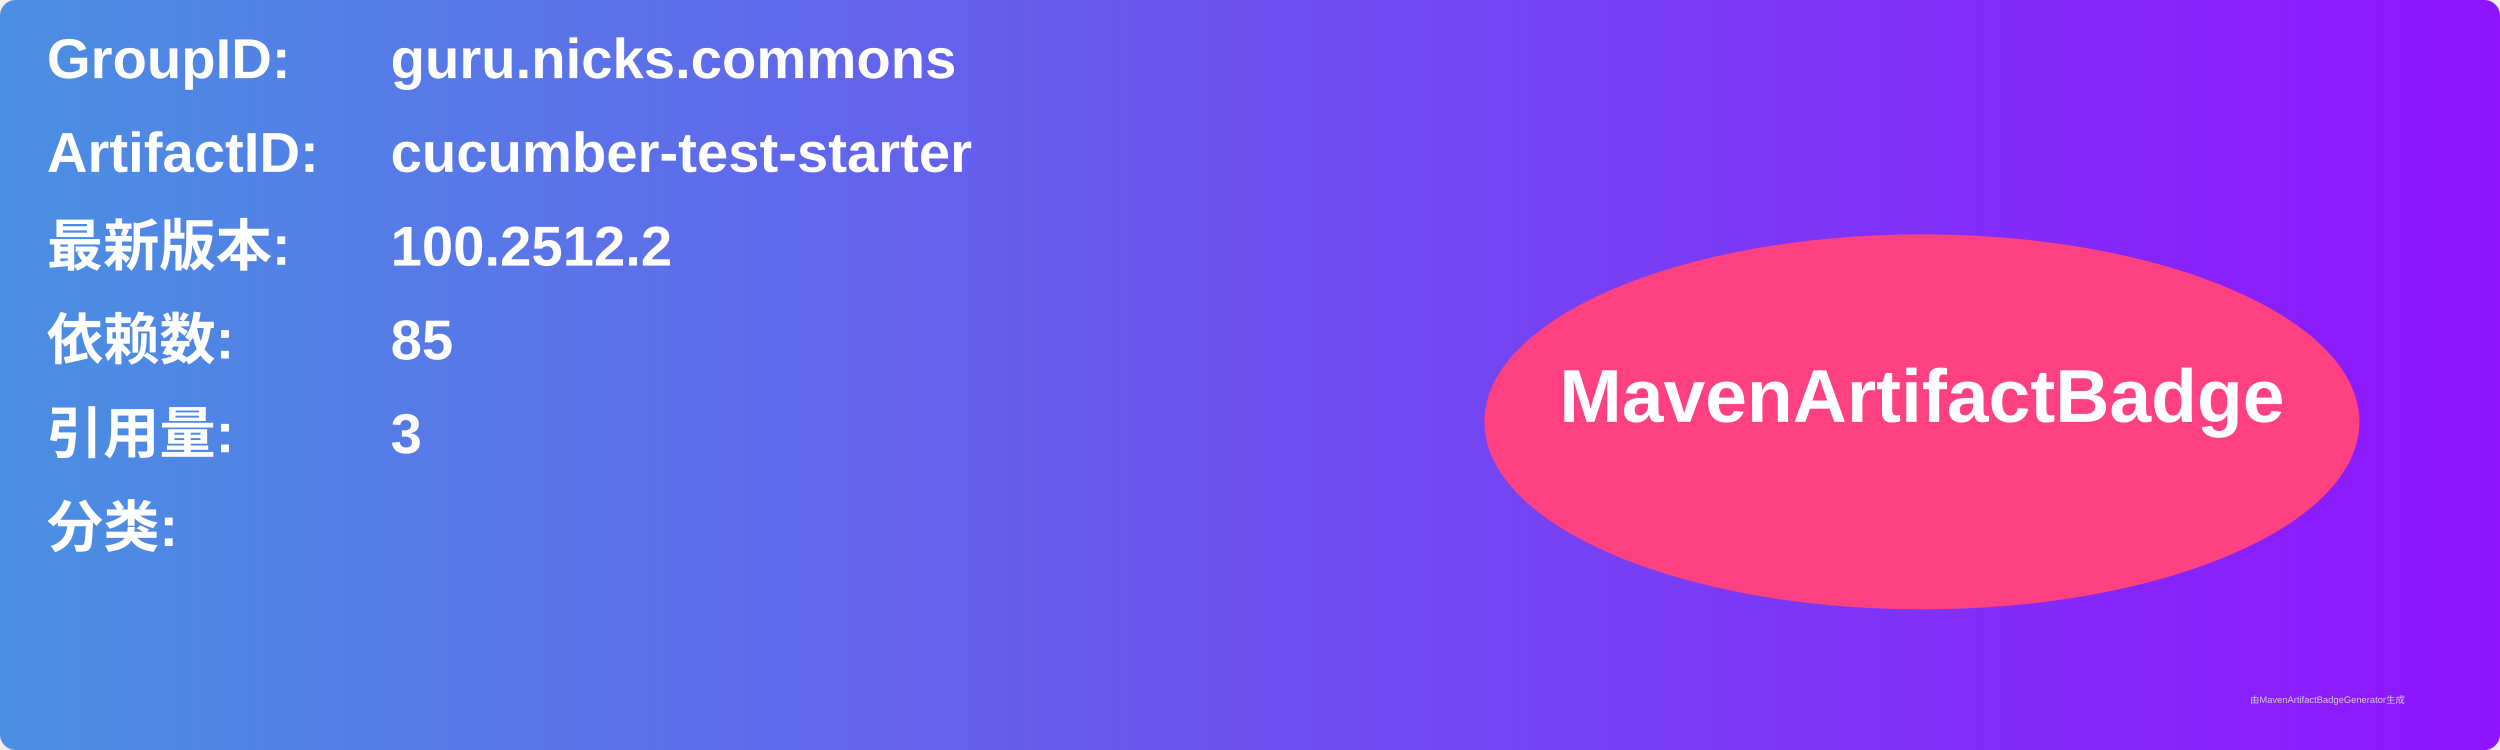
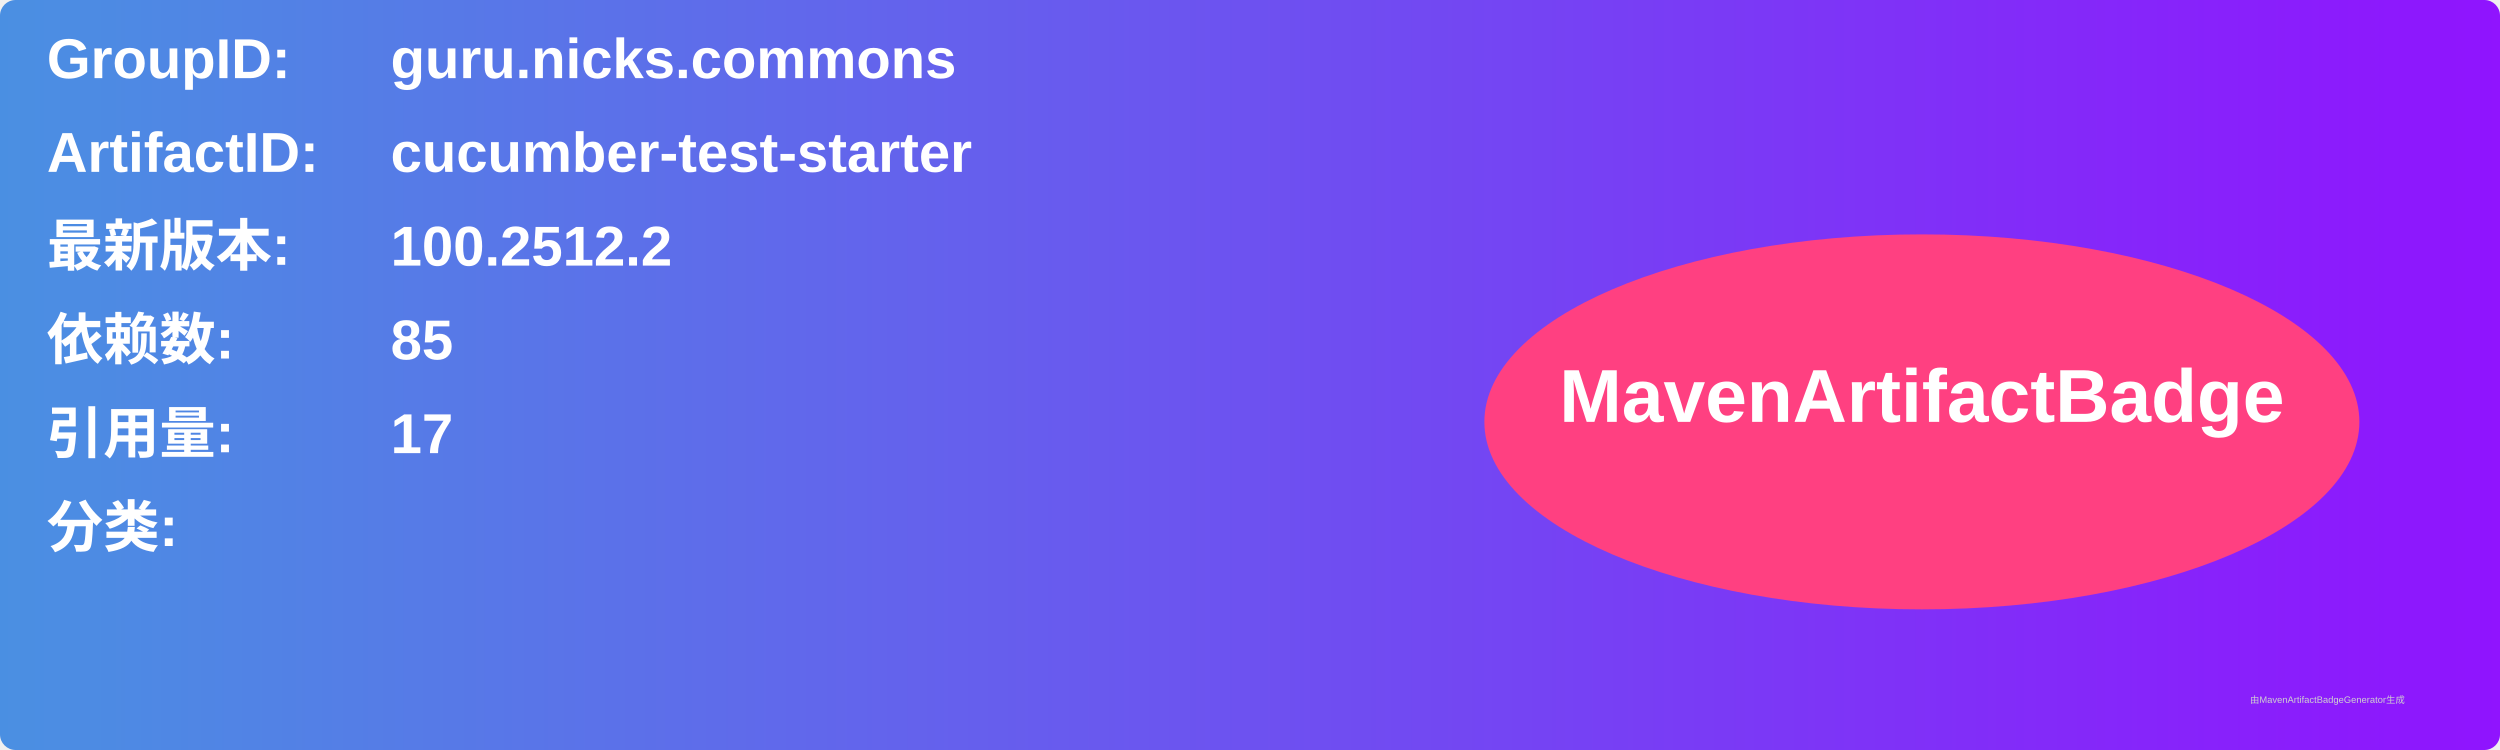
<svg xmlns="http://www.w3.org/2000/svg" width="800" height="240" viewBox="0 0 800 240">
  <linearGradient id="grad" x1="0%" y1="0%" x2="100%" y2="0%">
    <stop offset="0%" stop-color="#4a90e2" />
    <stop offset="100%" stop-color="#9013fe" />
  </linearGradient>
  <rect width="100%" height="100%" rx="5" ry="5" fill="url(#grad)" />
  <g transform="translate(15, 15)">
    <text x="0" y="10" font-family="Arial" font-size="18" fill="white" font-weight="bold" width="260">GroupID:</text>
    <text x="110" y="10" font-family="Arial" font-size="18" fill="white" font-weight="bold" width="460">guru.nicks.commons</text>
    <text x="0" y="40" font-family="Arial" font-size="18" fill="white" font-weight="bold" width="260">ArtifactID:</text>
    <text x="110" y="40" font-family="Arial" font-size="18" fill="white" font-weight="bold" width="460">cucumber-test-starter</text>
    <text x="0" y="70" font-family="Arial" font-size="18" fill="white" font-weight="bold">最新版本:</text>
    <text x="110" y="70" font-family="Arial" font-size="18" fill="white" font-weight="bold">
      <tspan font-weight="bold">100.2512.2</tspan>
    </text>
    <text x="0" y="100" font-family="Arial" font-size="18" fill="white" font-weight="bold">依赖数: </text>
    <text x="110" y="100" font-family="Arial" font-size="18" fill="white">
      <tspan font-weight="bold">85</tspan>
    </text>
    <text x="0" y="130" font-family="Arial" font-size="18" fill="white" font-weight="bold">引用量: </text>
    <text x="110" y="130" font-family="Arial" font-size="18" fill="white">
-       <tspan font-weight="bold">3</tspan>
+       <tspan font-weight="bold">17</tspan>
    </text>
    <text x="0" y="160" font-family="Arial" font-size="18" fill="white" font-weight="bold">分类:</text>
    <text x="10" y="190" font-family="Arial" font-size="10" fill="white">
      <tspan font-weight="bold" />
    </text>
    <ellipse cx="600" cy="120" rx="140" ry="60" fill="#ff4081" />
    <text x="600" y="120" text-anchor="middle" font-family="Arial" font-size="24" fill="white" font-weight="bold">MavenArtifactBadge</text>
  </g>
  <text x="720" y="225" font-family="Arial" font-size="3" fill="#d0d0d0">由MavenArtifactBadgeGenerator生成</text>
</svg>
